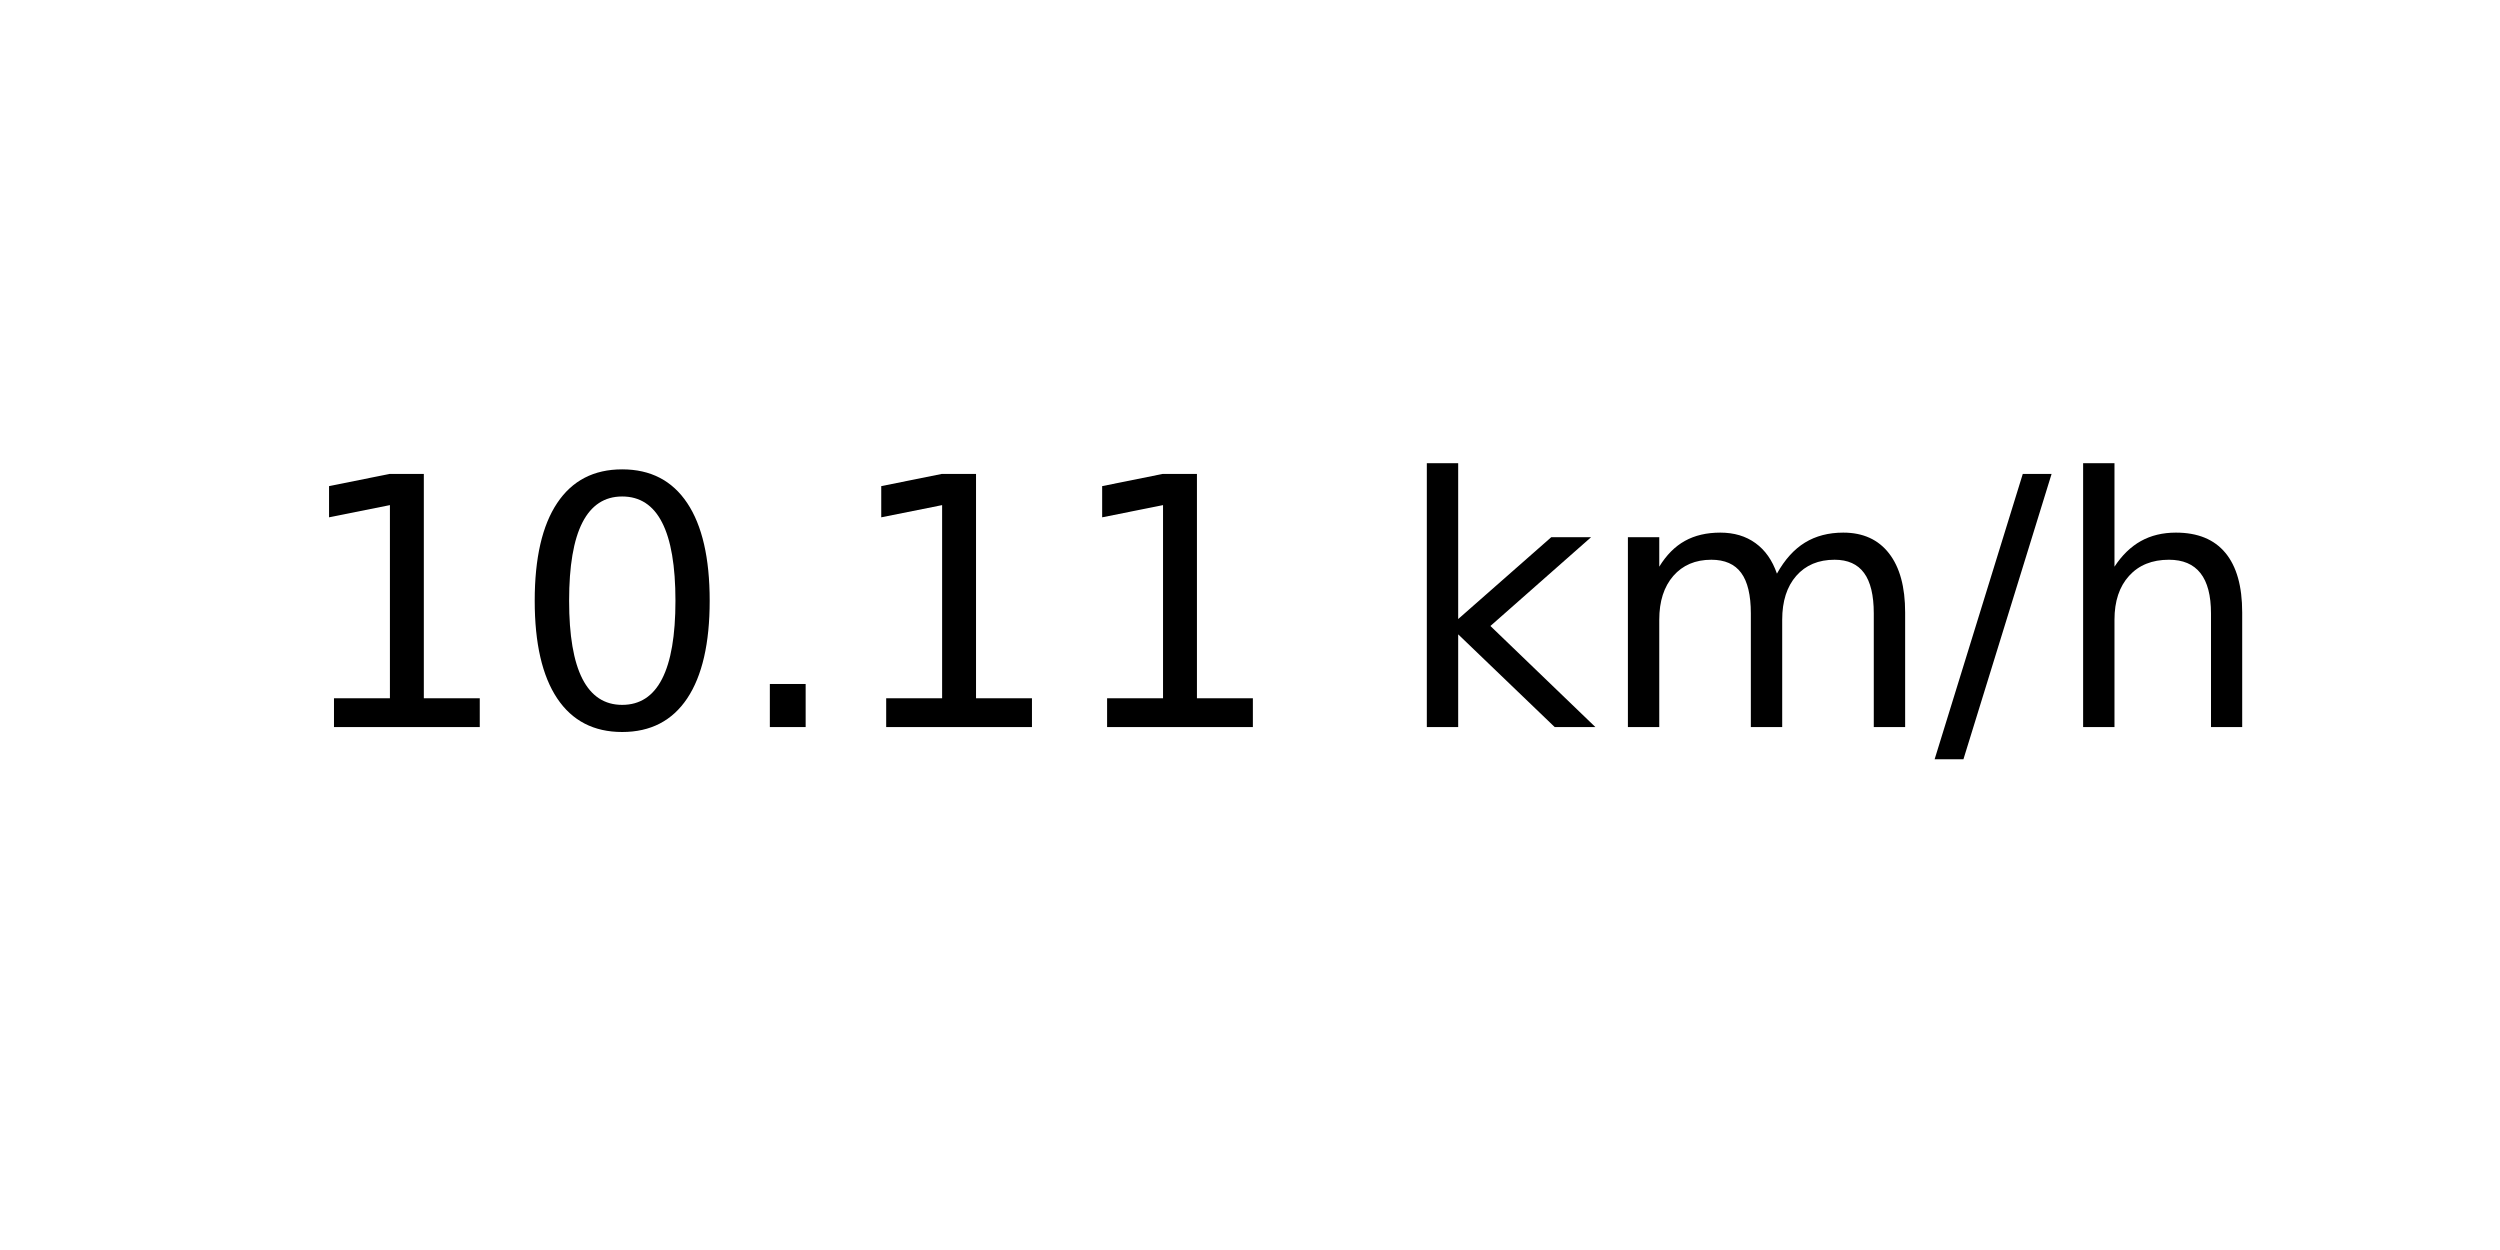
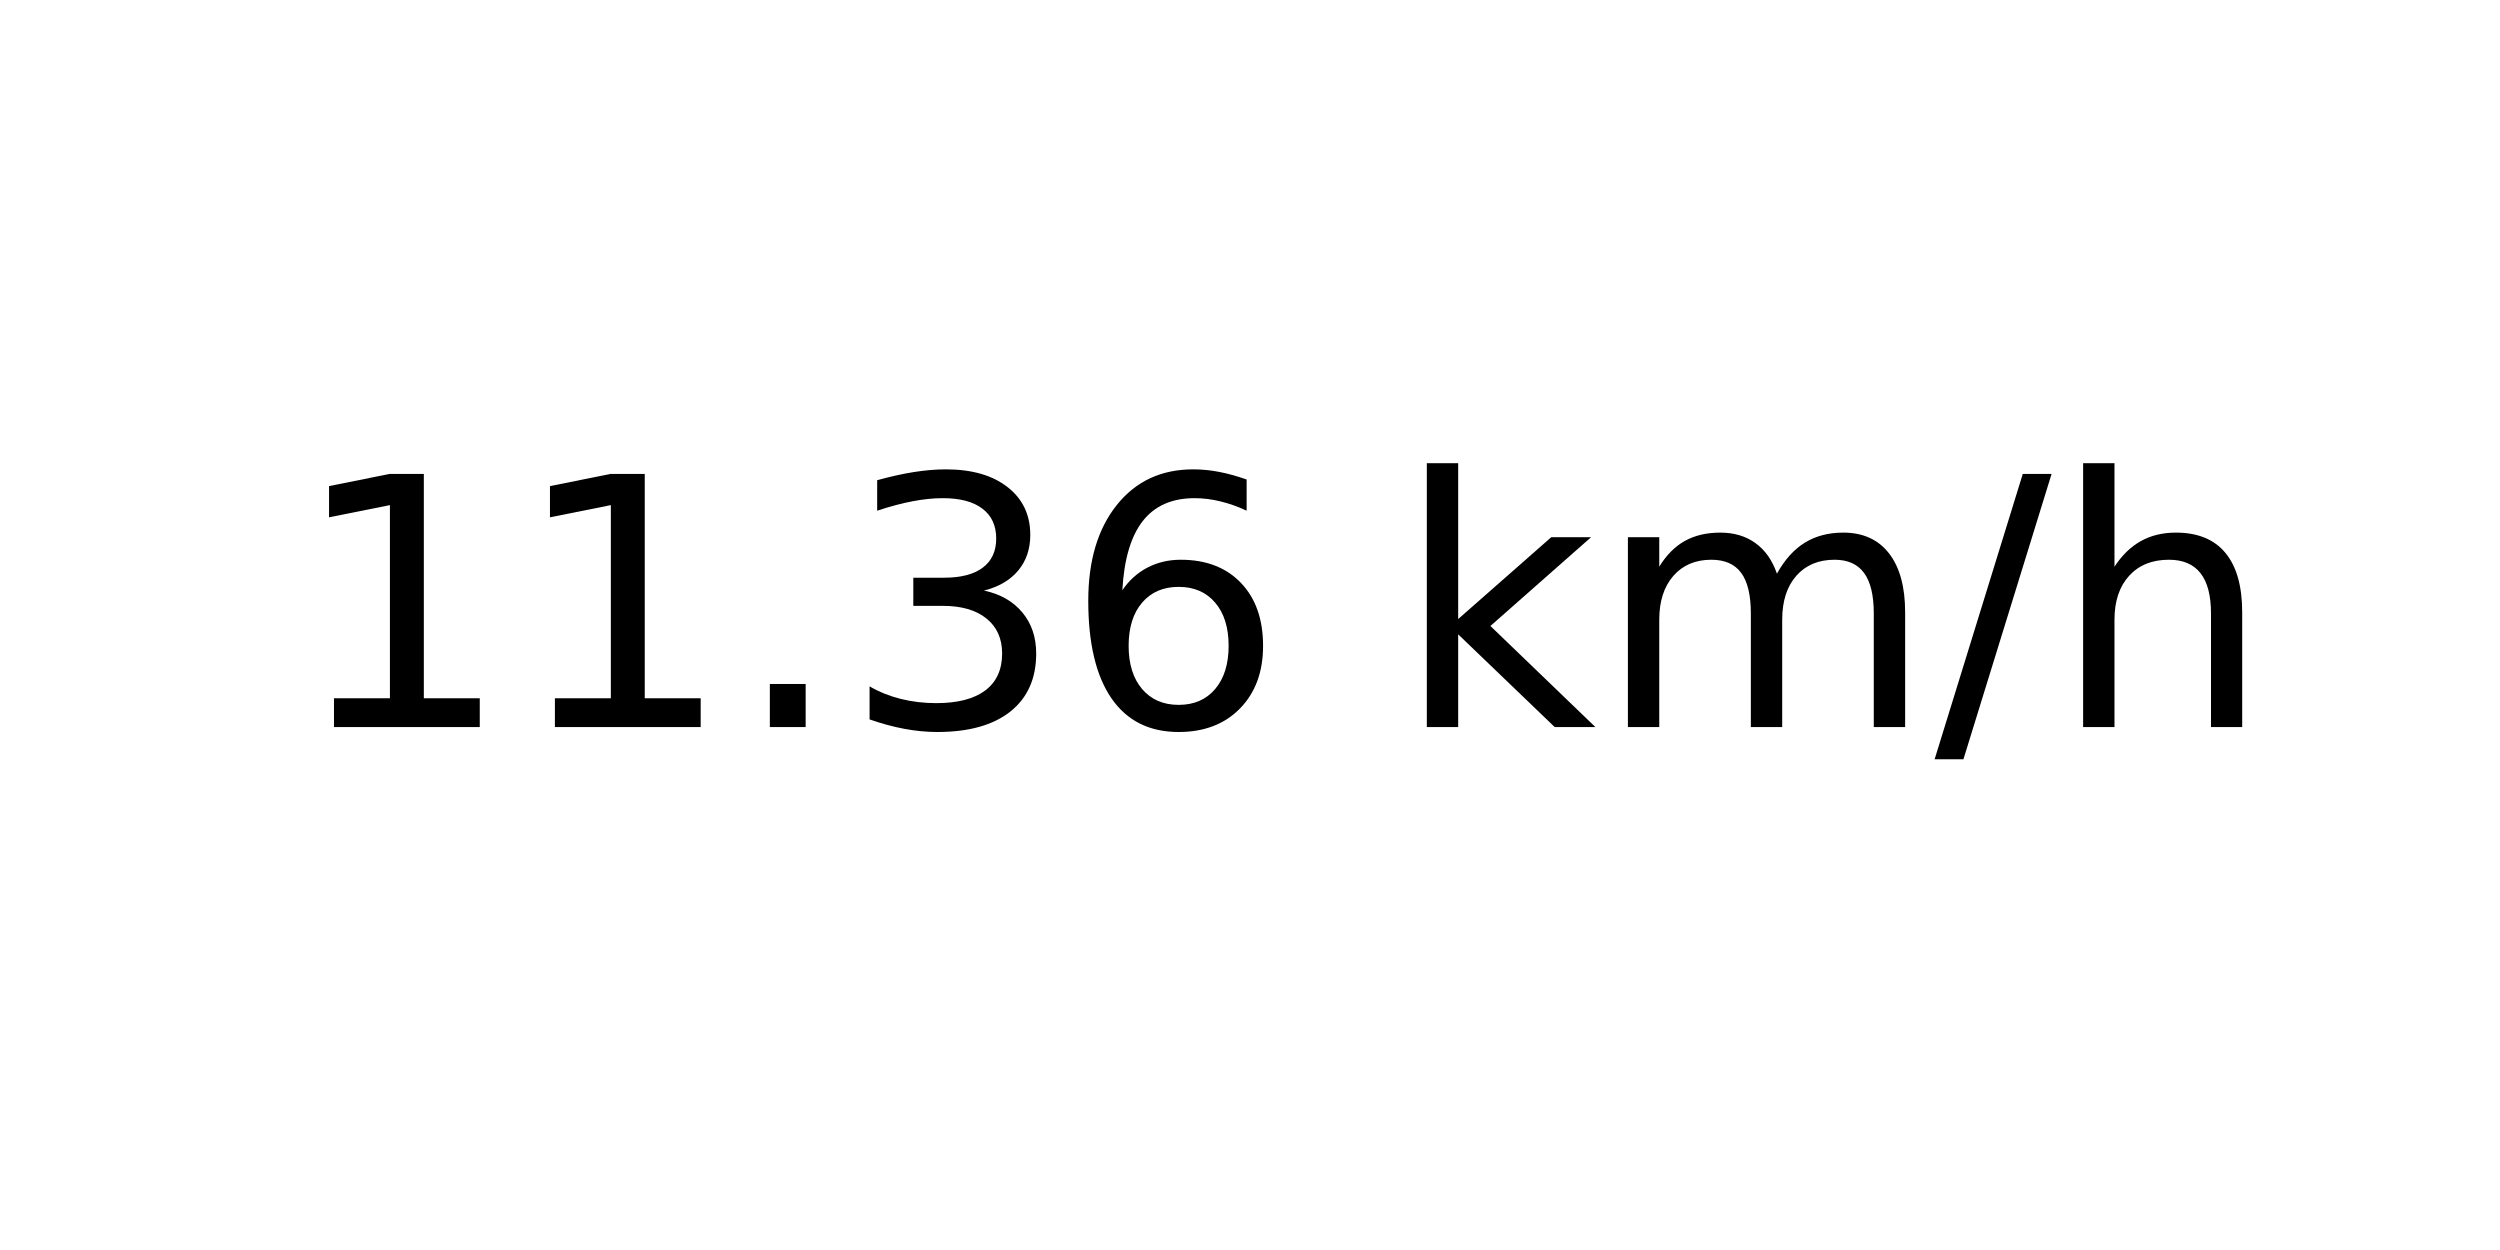
<svg xmlns="http://www.w3.org/2000/svg" xmlns:xlink="http://www.w3.org/1999/xlink" width="72pt" height="36pt" viewBox="0 0 72 36" version="1.1">
  <defs>
    <style type="text/css">*{stroke-linejoin: round; stroke-linecap: butt}</style>
  </defs>
  <g id="figure_1">
    <g id="axes_1">
      <g id="text_1">
        <g transform="translate(8.378125 20.93937) scale(0.1 -0.1)">
          <defs>
            <path id="DejaVuSans-31" d="M 794 531  L 1825 531  L 1825 4091  L 703 3866  L 703 4441  L 1819 4666  L 2450 4666  L 2450 531  L 3481 531  L 3481 0  L 794 0  L 794 531  z " transform="scale(0.015625)" />
-             <path id="DejaVuSans-30" d="M 2034 4250  Q 1547 4250 1301 3770  Q 1056 3291 1056 2328  Q 1056 1369 1301 889  Q 1547 409 2034 409  Q 2525 409 2770 889  Q 3016 1369 3016 2328  Q 3016 3291 2770 3770  Q 2525 4250 2034 4250  z M 2034 4750  Q 2819 4750 3233 4129  Q 3647 3509 3647 2328  Q 3647 1150 3233 529  Q 2819 -91 2034 -91  Q 1250 -91 836 529  Q 422 1150 422 2328  Q 422 3509 836 4129  Q 1250 4750 2034 4750  z " transform="scale(0.015625)" />
            <path id="DejaVuSans-2e" d="M 684 794  L 1344 794  L 1344 0  L 684 0  L 684 794  z " transform="scale(0.015625)" />
+             <path id="DejaVuSans-33" d="M 2597 2516  Q 3050 2419 3304 2112  Q 3559 1806 3559 1356  Q 3559 666 3084 287  Q 2609 -91 1734 -91  Q 1441 -91 1130 -33  Q 819 25 488 141  L 488 750  Q 750 597 1062 519  Q 1375 441 1716 441  Q 2309 441 2620 675  Q 2931 909 2931 1356  Q 2931 1769 2642 2001  Q 2353 2234 1838 2234  L 1294 2234  L 1294 2753  L 1863 2753  Q 2328 2753 2575 2939  Q 2822 3125 2822 3475  Q 2822 3834 2567 4026  Q 2313 4219 1838 4219  Q 1578 4219 1281 4162  Q 984 4106 628 3988  L 628 4550  Q 988 4650 1302 4700  Q 1616 4750 1894 4750  Q 2613 4750 3031 4423  Q 3450 4097 3450 3541  Q 3450 3153 3228 2886  Q 3006 2619 2597 2516  z " transform="scale(0.015625)" />
+             <path id="DejaVuSans-36" d="M 2113 2584  Q 1688 2584 1439 2293  Q 1191 2003 1191 1497  Q 1191 994 1439 701  Q 1688 409 2113 409  Q 2538 409 2786 701  Q 3034 994 3034 1497  Q 3034 2003 2786 2293  Q 2538 2584 2113 2584  z M 3366 4563  L 3366 3988  Q 3128 4100 2886 4159  Q 2644 4219 2406 4219  Q 1781 4219 1451 3797  Q 1122 3375 1075 2522  Q 1259 2794 1537 2939  Q 1816 3084 2150 3084  Q 2853 3084 3261 2657  Q 3669 2231 3669 1497  Q 3669 778 3244 343  Q 2819 -91 2113 -91  Q 1303 -91 875 529  Q 447 1150 447 2328  Q 447 3434 972 4092  Q 1497 4750 2381 4750  Q 2619 4750 2861 4703  Q 3103 4656 3366 4563  z " transform="scale(0.015625)" />
            <path id="DejaVuSans-20" transform="scale(0.015625)" />
            <path id="DejaVuSans-6b" d="M 581 4863  L 1159 4863  L 1159 1991  L 2875 3500  L 3609 3500  L 1753 1863  L 3688 0  L 2938 0  L 1159 1709  L 1159 0  L 581 0  L 581 4863  z " transform="scale(0.015625)" />
            <path id="DejaVuSans-6d" d="M 3328 2828  Q 3544 3216 3844 3400  Q 4144 3584 4550 3584  Q 5097 3584 5394 3201  Q 5691 2819 5691 2113  L 5691 0  L 5113 0  L 5113 2094  Q 5113 2597 4934 2840  Q 4756 3084 4391 3084  Q 3944 3084 3684 2787  Q 3425 2491 3425 1978  L 3425 0  L 2847 0  L 2847 2094  Q 2847 2600 2669 2842  Q 2491 3084 2119 3084  Q 1678 3084 1418 2786  Q 1159 2488 1159 1978  L 1159 0  L 581 0  L 581 3500  L 1159 3500  L 1159 2956  Q 1356 3278 1631 3431  Q 1906 3584 2284 3584  Q 2666 3584 2933 3390  Q 3200 3197 3328 2828  z " transform="scale(0.015625)" />
            <path id="DejaVuSans-2f" d="M 1625 4666  L 2156 4666  L 531 -594  L 0 -594  L 1625 4666  z " transform="scale(0.015625)" />
            <path id="DejaVuSans-68" d="M 3513 2113  L 3513 0  L 2938 0  L 2938 2094  Q 2938 2591 2744 2837  Q 2550 3084 2163 3084  Q 1697 3084 1428 2787  Q 1159 2491 1159 1978  L 1159 0  L 581 0  L 581 4863  L 1159 4863  L 1159 2956  Q 1366 3272 1645 3428  Q 1925 3584 2291 3584  Q 2894 3584 3203 3211  Q 3513 2838 3513 2113  z " transform="scale(0.015625)" />
          </defs>
          <use xlink:href="#DejaVuSans-31" />
-           <use xlink:href="#DejaVuSans-30" x="63.623" />
+           <use xlink:href="#DejaVuSans-31" x="63.623" />
          <use xlink:href="#DejaVuSans-2e" x="127.246" />
-           <use xlink:href="#DejaVuSans-31" x="159.033" />
-           <use xlink:href="#DejaVuSans-31" x="222.656" />
+           <use xlink:href="#DejaVuSans-33" x="159.033" />
+           <use xlink:href="#DejaVuSans-36" x="222.656" />
          <use xlink:href="#DejaVuSans-20" x="286.279" />
          <use xlink:href="#DejaVuSans-6b" x="318.066" />
          <use xlink:href="#DejaVuSans-6d" x="375.977" />
          <use xlink:href="#DejaVuSans-2f" x="473.389" />
          <use xlink:href="#DejaVuSans-68" x="507.08" />
        </g>
      </g>
    </g>
  </g>
</svg>
